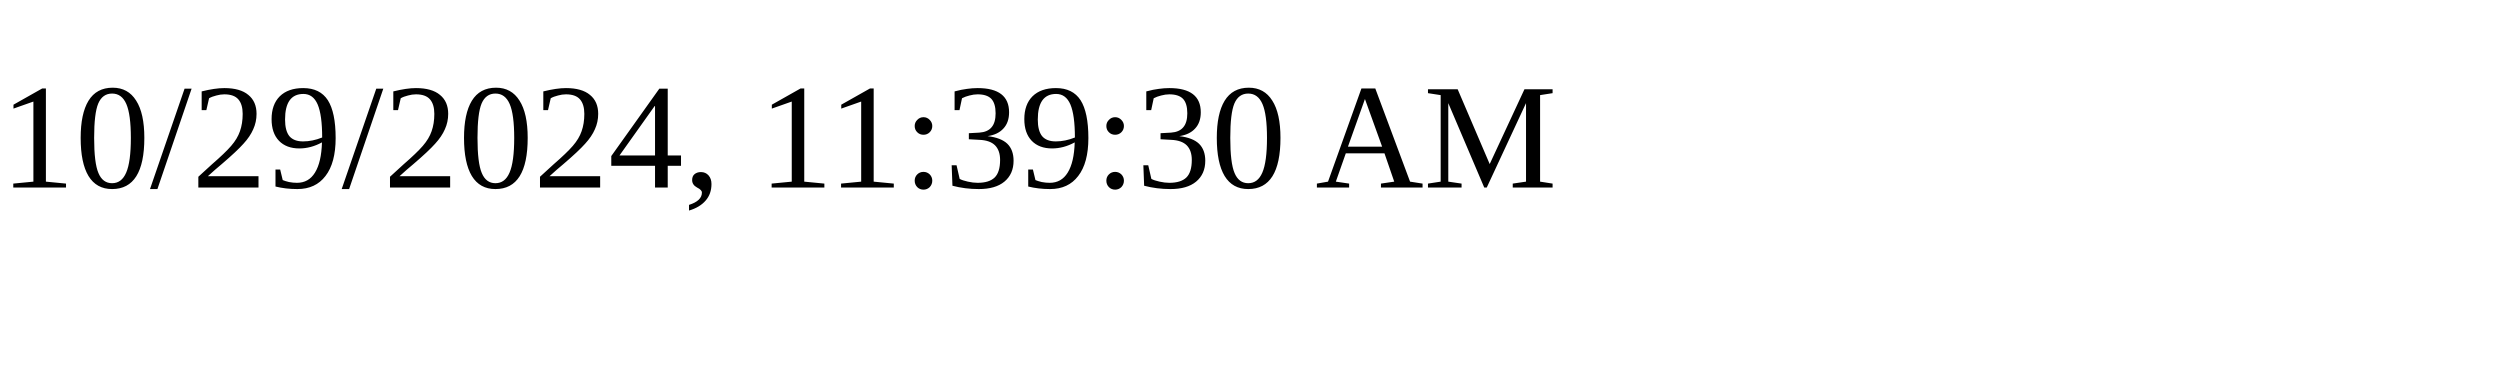
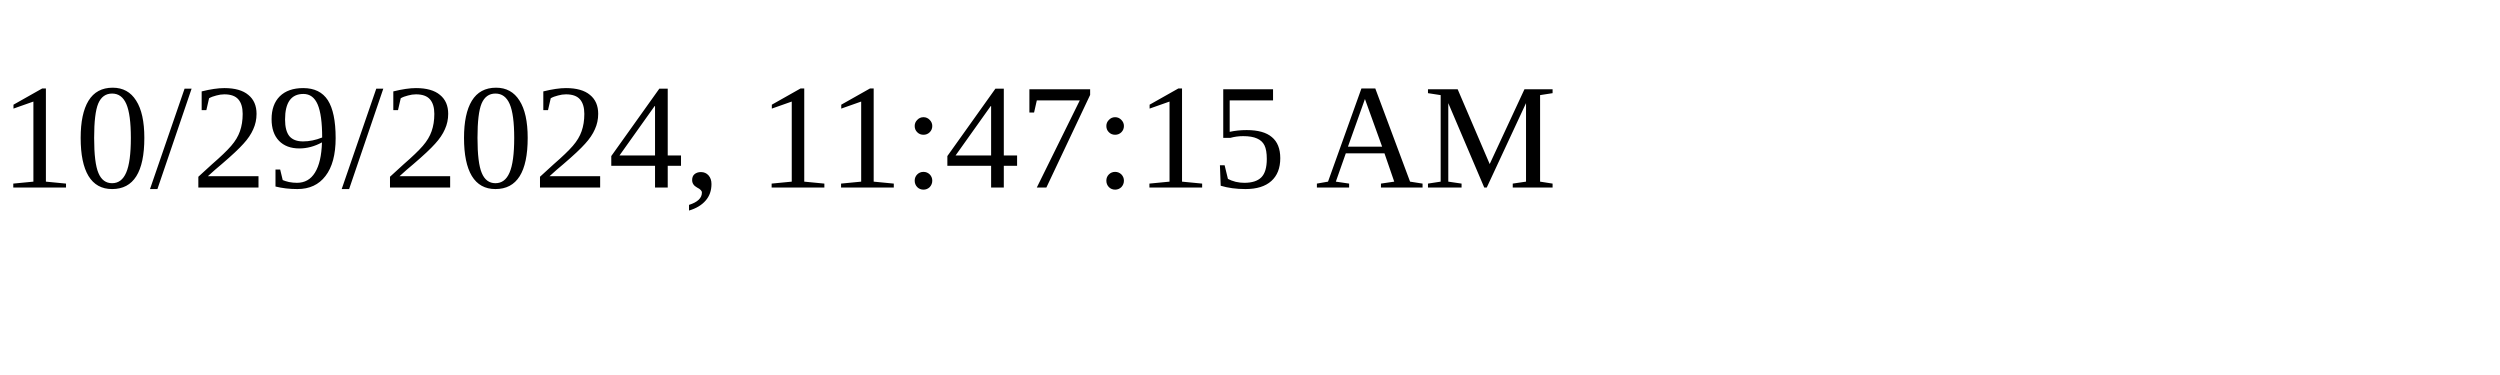
<svg xmlns="http://www.w3.org/2000/svg" height="30" width="200">
-   <text x="0" y="15">10/29/2024, 11:39:30 AM</text>
+   <text x="0" y="15">10/29/2024, 11:47:15 AM</text>
</svg>
